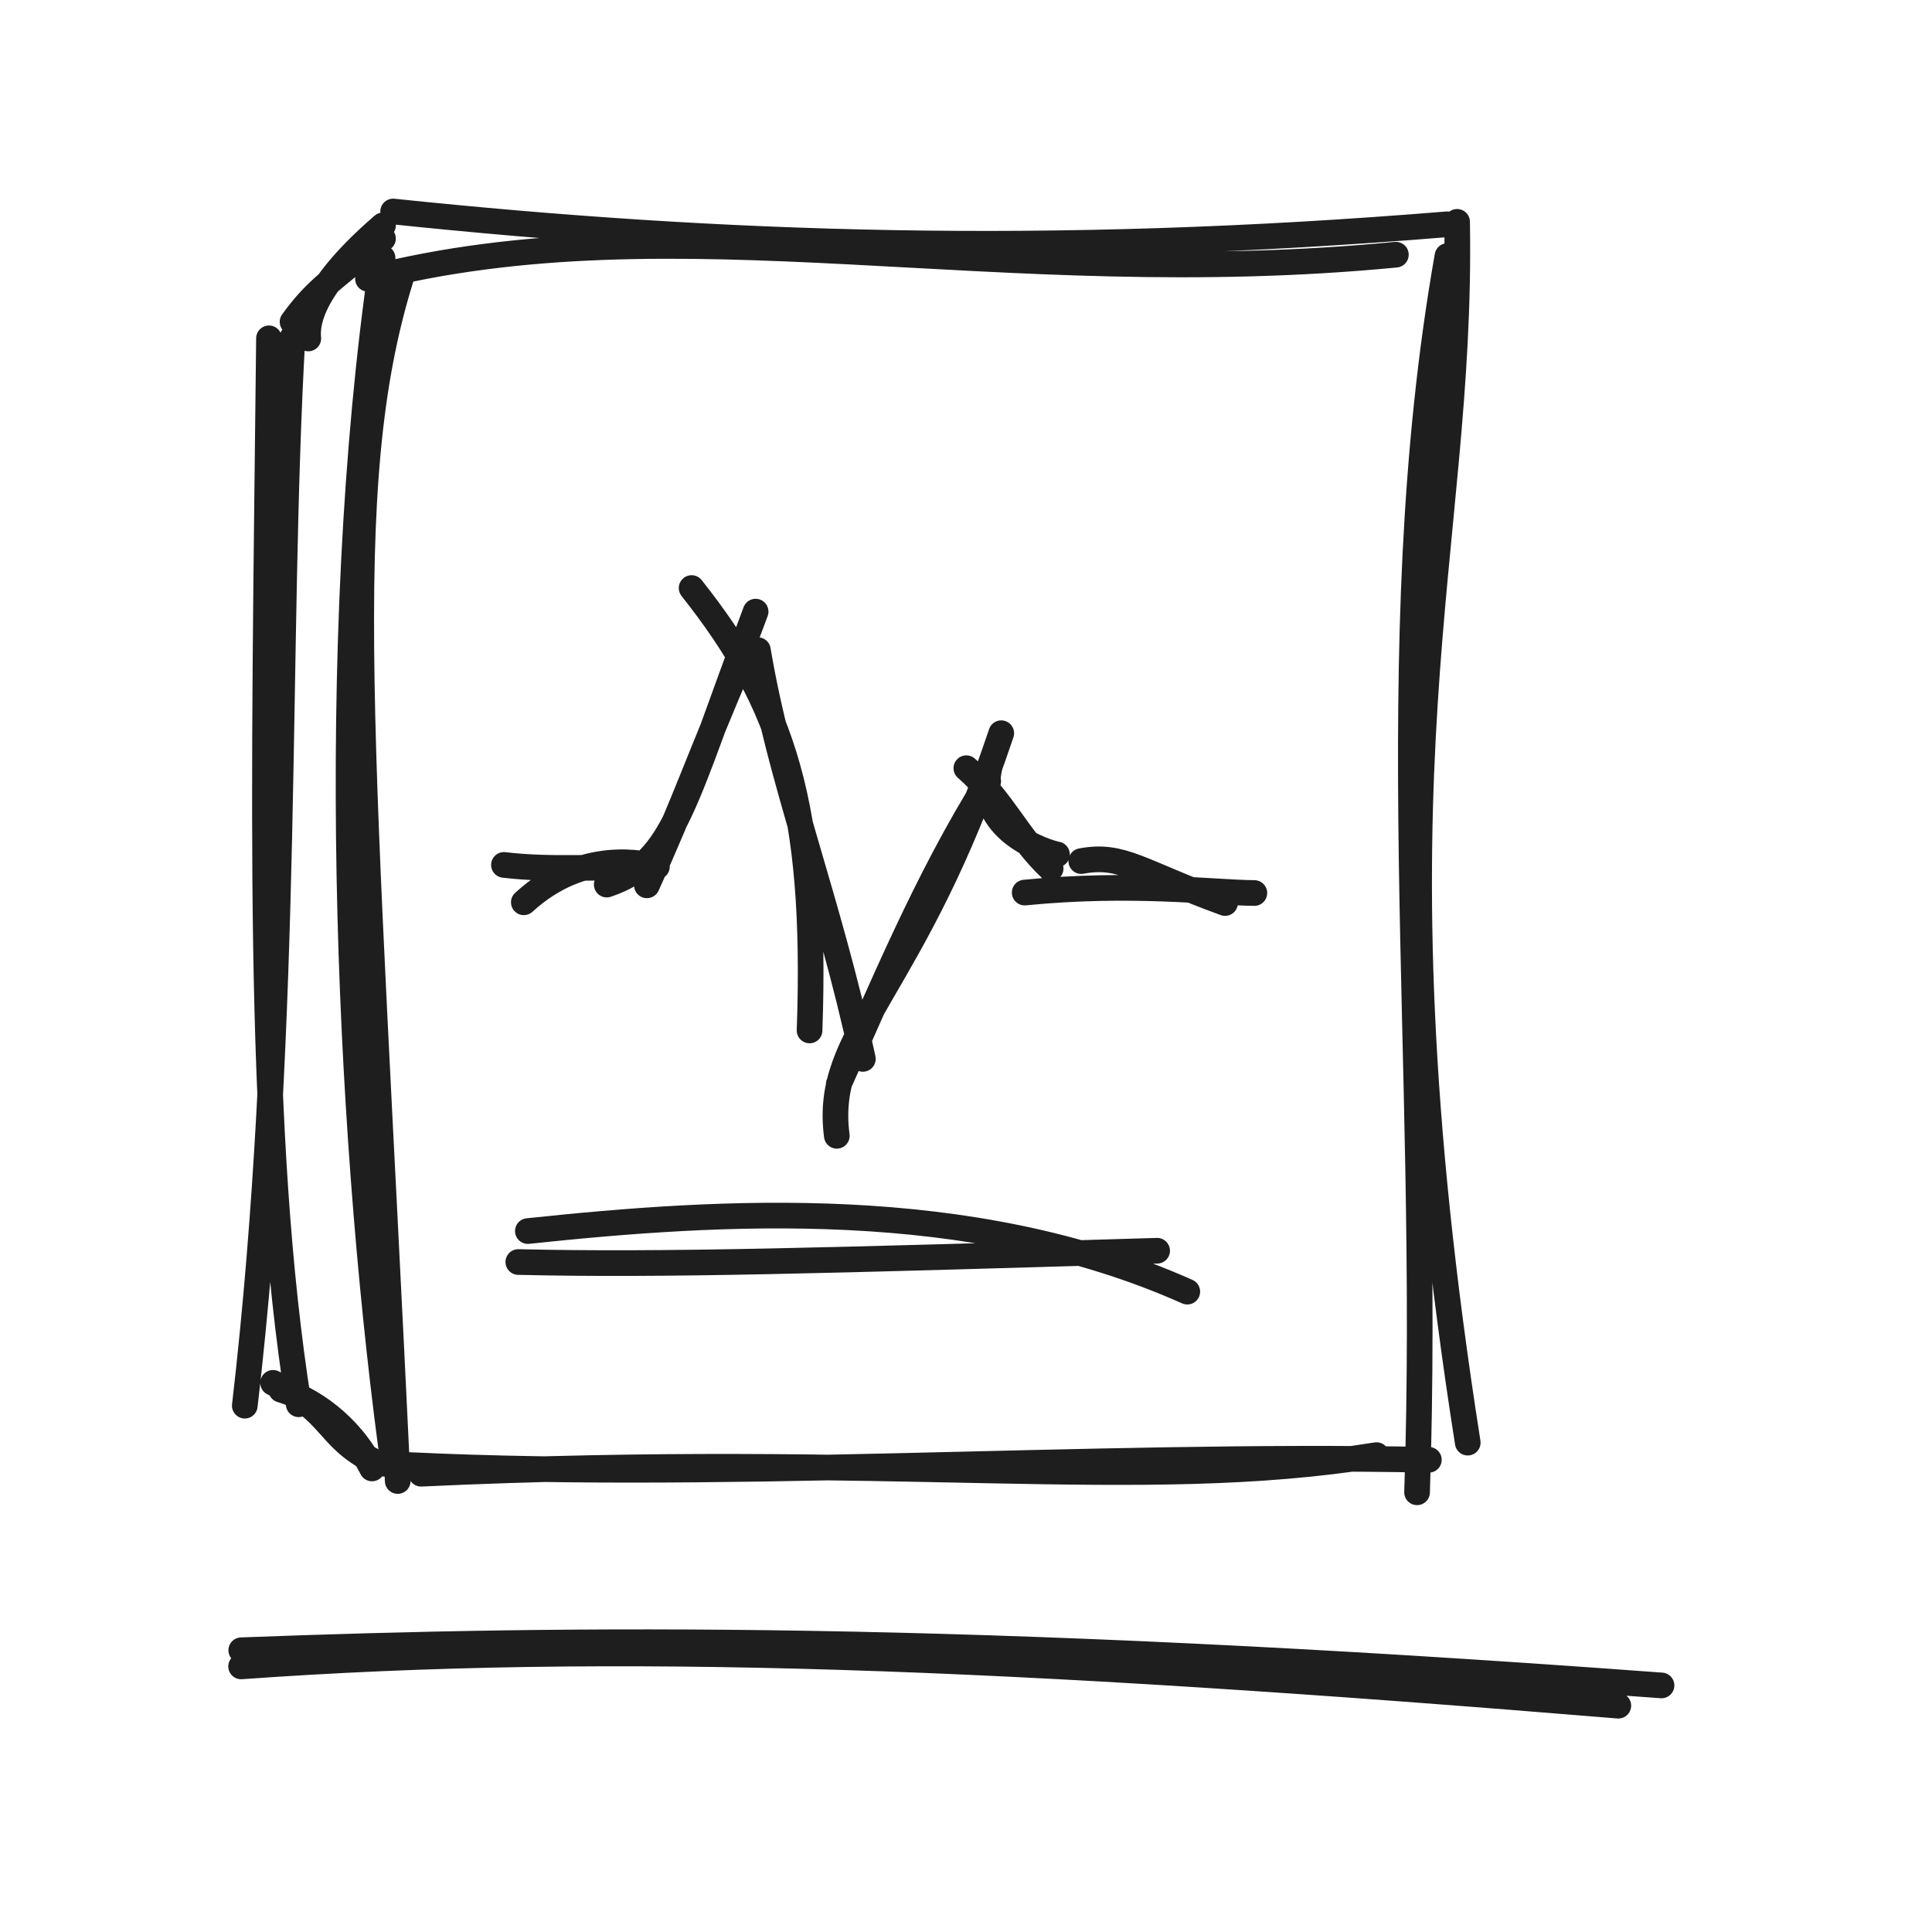
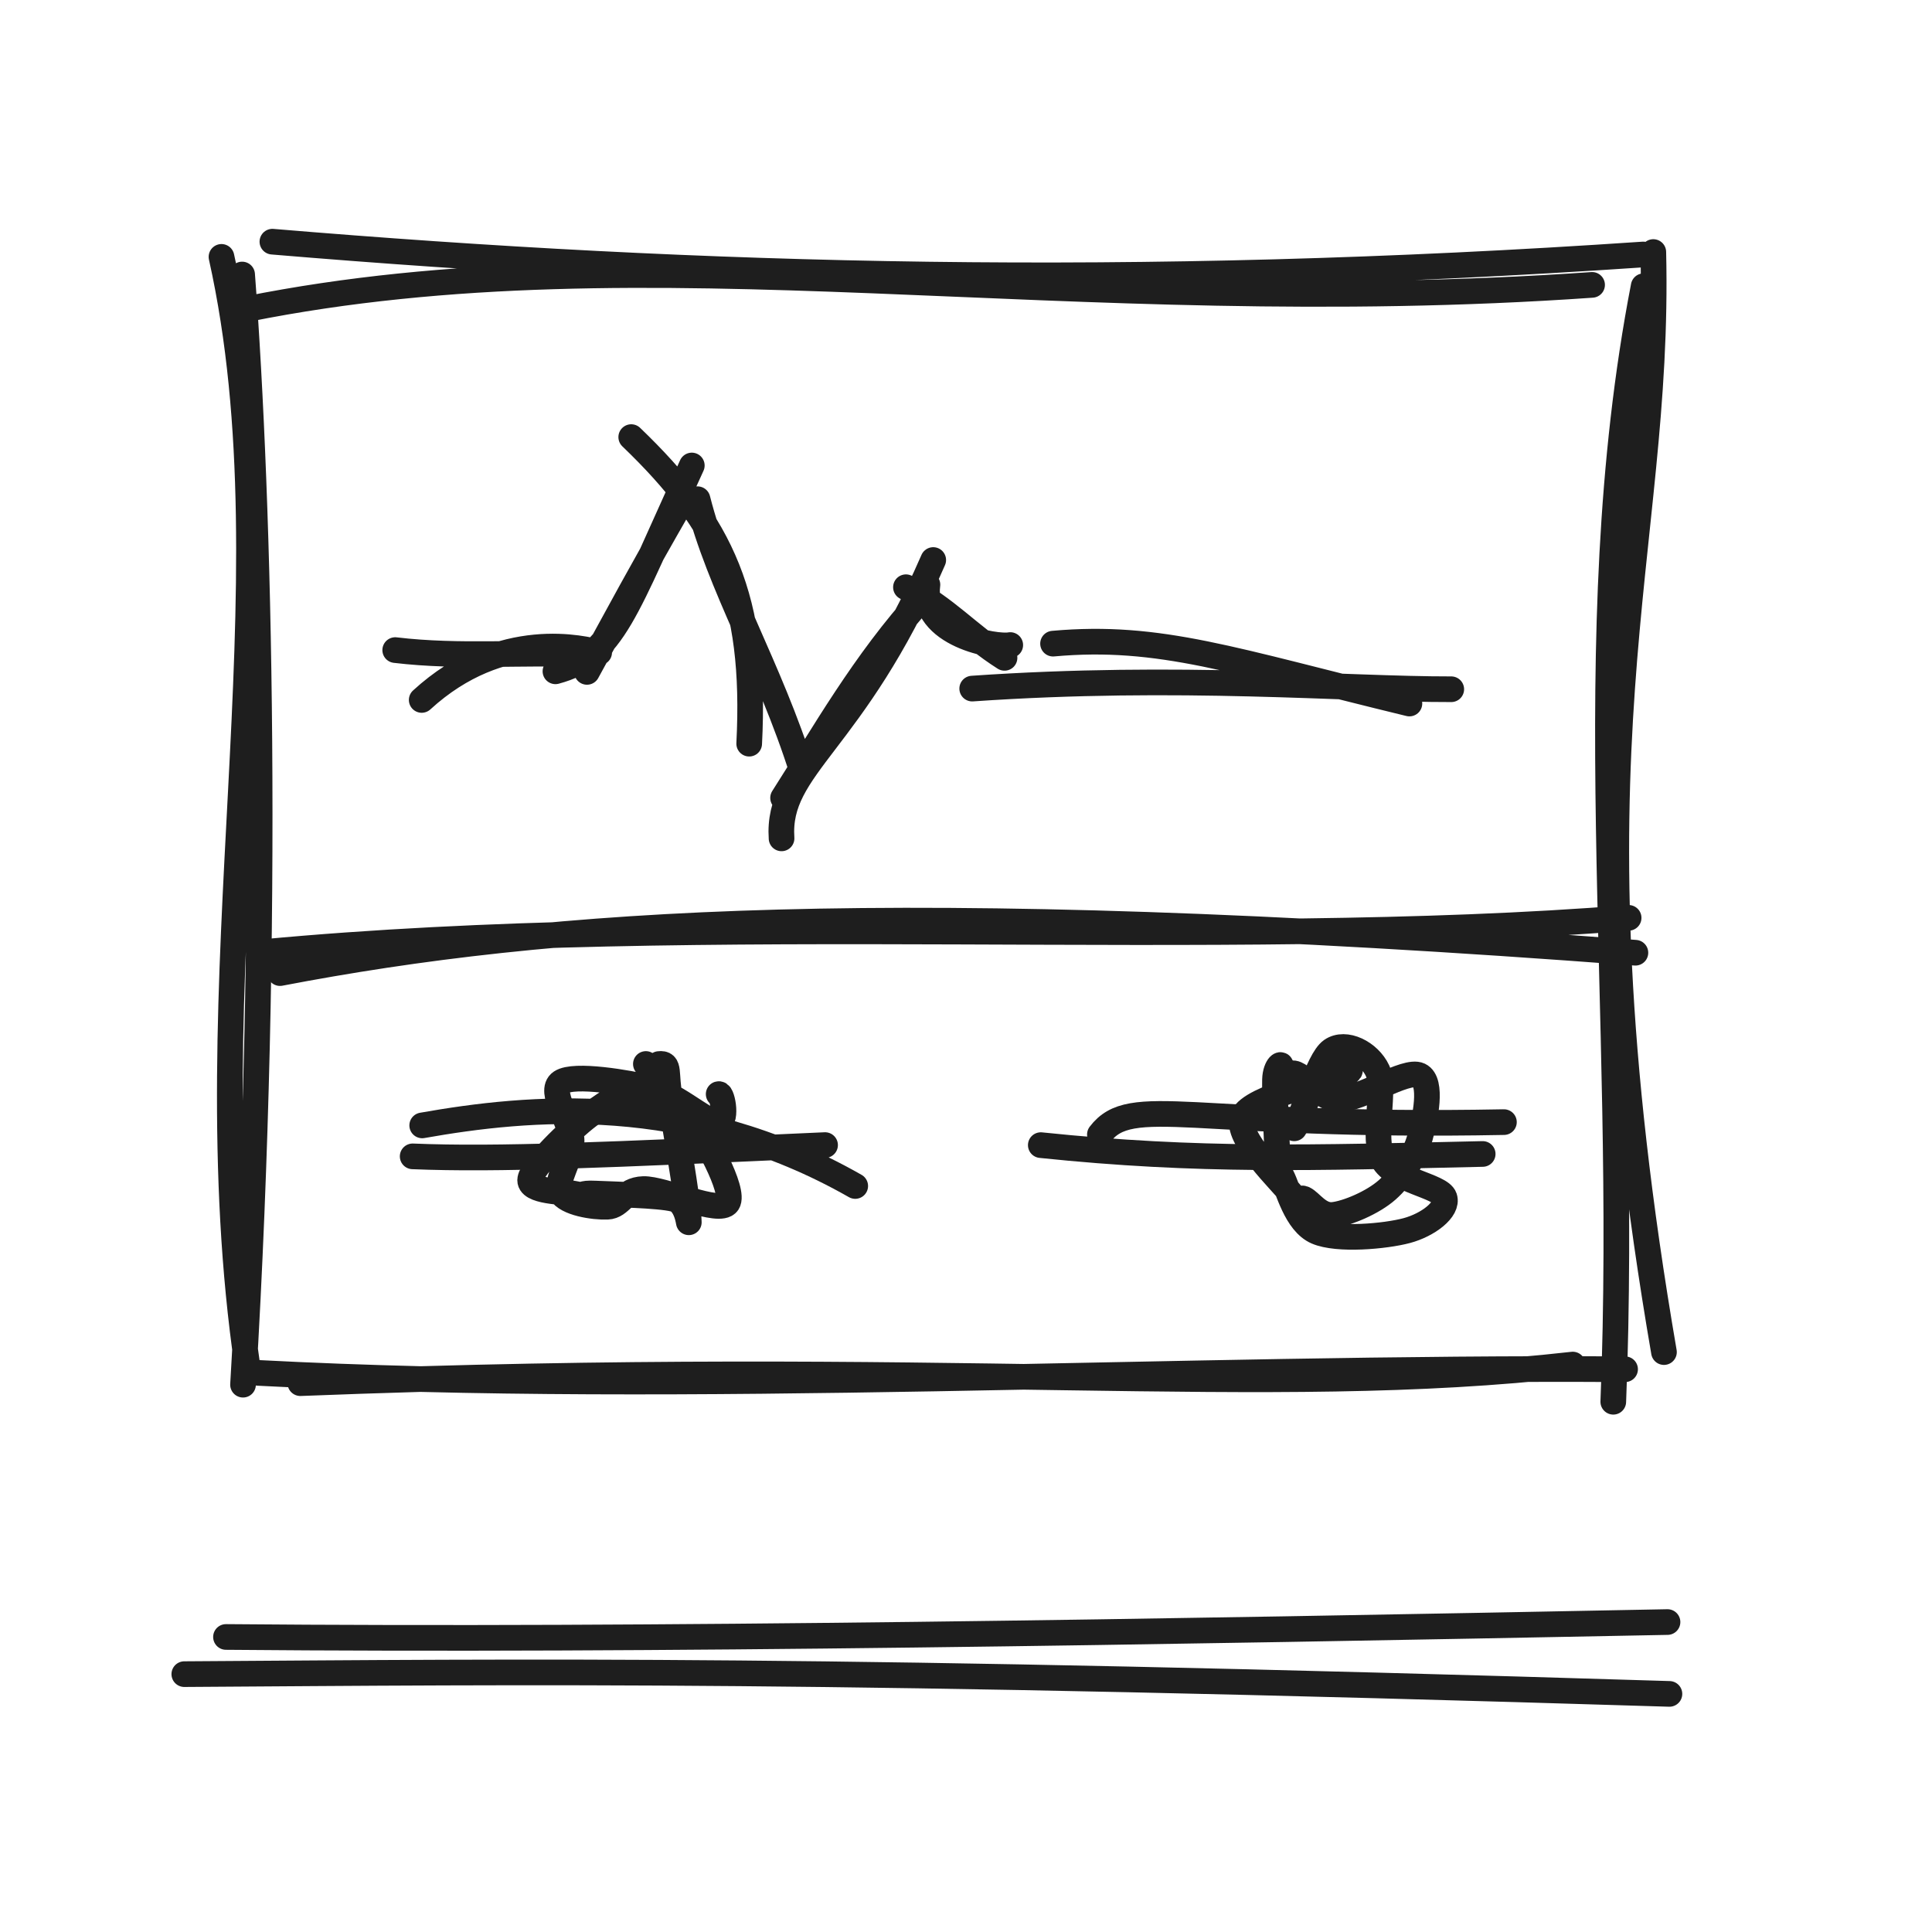
<svg xmlns="http://www.w3.org/2000/svg" width="128" height="128" viewBox="0 0 128 128" role="img">
-   <path d="M24.379 18.472 C44.919 13.233, 66.099 19.428, 92.48 16.874 M26.047 14.012 C47.68 16.273, 69.499 17.026, 95.873 14.86 M96.536 14.698 C96.924 36.666, 90.22 50.879, 97.242 95.579 M95.898 16.962 C91.284 43.137, 94.852 69.969, 93.884 98.87 M91.199 96.406 C75.404 98.948, 59.633 96.16, 27.898 97.638 M94.666 96.716 C72.063 96.262, 46.539 98.193, 25.099 96.957 M24.763 96.812 C21.581 95.198, 22.116 93.557, 18.092 91.617 M24.649 97.289 C23.145 94.331, 20.519 92.638, 18.626 92.073 M16.219 93.13 C19.233 67.235, 18.237 42.369, 19.377 22.362 M19.79 93.037 C16.97 75.187, 17.483 53.346, 17.821 22.415 M20.425 22.425 C20.306 21.247, 20.753 18.924, 25.377 14.93 M19.383 21.322 C20.734 19.475, 21.522 18.855, 25.374 15.803" stroke="#1e1e1e" stroke-width="1.7" fill="none" stroke-linecap="round" stroke-linejoin="round" />
-   <path d="M26.551 18.47 C22.238 32.341, 24.039 49.308, 26.35 98.121 M25.346 17.089 C21.586 42.835, 23.064 74.315, 25.901 95.81" stroke="#1e1e1e" stroke-width="1.7" fill="none" stroke-linecap="round" stroke-linejoin="round" />
-   <path d="M34.704 59.78 C38.693 56.128, 42.831 57.255, 43.523 57.417 M33.388 57.303 C36.62 57.69, 39.862 57.373, 42.466 57.526 M40.198 58.606 C44.739 57.094, 45.255 53.266, 50.062 40.522 M42.859 58.656 C45.474 52.907, 46.27 50.348, 49.156 43.659 M45.821 38.959 C51.877 46.612, 54.159 53.384, 53.636 68.27 M50.213 43.074 C51.644 51.645, 54.884 59.533, 57.167 70.154 M55.441 75.25 C54.538 68.361, 60.563 65.835, 66.336 48.577 M55.571 71.825 C58.372 65.64, 61.302 58.417, 65.473 51.755 M65.592 50.711 C64.463 55.016, 69.377 56.488, 70.027 56.608 M64.023 50.895 C66.437 52.999, 67.42 55.487, 69.608 57.542 M71.637 57.05 C74.369 56.536, 75.521 57.776, 81.164 59.828 M67.888 59.135 C75.021 58.432, 80.236 59.137, 83.105 59.165" stroke="#1e1e1e" stroke-width="1.7" fill="none" stroke-linecap="round" stroke-linejoin="round" />
-   <path d="M34.972 81.561 C47.773 80.208, 64.221 79.138, 78.661 85.575 M34.34 83.612 C43.841 83.838, 54.863 83.513, 76.663 82.865" stroke="#1e1e1e" stroke-width="1.7" fill="none" stroke-linecap="round" stroke-linejoin="round" />
-   <path d="M15.974 110.404 C40.707 108.625, 66.748 109.667, 107.218 113.006 M15.984 109.333 C37.735 108.517, 63.482 108.212, 110.081 111.664" stroke="#1e1e1e" stroke-width="1.7" fill="none" stroke-linecap="round" stroke-linejoin="round" />
+   <path d="M16.379 20.472 C43.122 15.124, 70.506 21.319, 105.48 18.874 M18.047 16.012 C46.512 18.4, 75.162 19.153, 108.873 16.86 M109.536 16.698 C110.016 36.881, 103.312 49.309, 110.242 89.579 M108.898 18.962 C104.364 42.381, 107.932 66.456, 106.884 92.87 M104.199 90.406 C83.678 92.731, 63.181 89.943, 19.898 91.638 M107.666 90.716 C78.073 90.526, 45.559 92.457, 17.099 90.957 M16.393 90.519 C12.645 64.867, 19.56 38.935, 14.674 17.019 M16.101 91.739 C17.926 61.016, 17.182 33.249, 16.041 18.187" stroke="#1e1e1e" stroke-width="1.7" fill="none" stroke-linecap="round" stroke-linejoin="round" />
+   <path d="M18.551 64.47 C36.428 61.05, 58.939 59.378, 108.35 63.121 M17.346 63.089 C47.118 60.284, 80.55 63.006, 107.901 60.81" stroke="#1e1e1e" stroke-width="1.7" fill="none" stroke-linecap="round" stroke-linejoin="round" />
+   <path d="M27.939 46.373 C33.257 41.504, 38.775 43.007, 39.697 43.223 M26.184 43.07 C30.493 43.586, 34.816 43.165, 38.288 43.368 M36.8 44.476 C40.668 43.434, 41.377 40.561, 45.834 30.84 M38.889 44.515 C41.28 40.155, 42.253 38.297, 45.123 33.302 M41.821 28.959 C47.846 34.742, 50.127 39.642, 49.636 49.27 M46.213 33.074 C47.699 38.925, 50.94 44.092, 53.167 51.154 M51.78 55.544 C51.454 50.722, 56.524 49.314, 61.829 37.103 M51.881 52.863 C54.501 48.771, 57.255 43.856, 61.153 39.591 M61.445 38.738 C60.992 42.113, 66.021 42.922, 66.932 42.736 M60.021 38.905 C62.728 40.298, 64.153 42.062, 66.552 43.584 M69.767 42.643 C76.851 42.006, 81.678 43.776, 93.377 46.611 M64.411 45.621 C78.155 44.669, 89.158 45.677, 96.15 45.664" stroke="#1e1e1e" stroke-width="1.7" fill="none" stroke-linecap="round" stroke-linejoin="round" />
+   <path d="M27.972 74.561 C34.952 73.328, 45.58 72.258, 56.661 78.575 M27.34 76.612 C32.99 76.845, 40.161 76.52, 54.663 75.865" stroke="#1e1e1e" stroke-width="1.7" fill="none" stroke-linecap="round" stroke-linejoin="round" />
+   <path d="M42.791 70.492 C43.362 70.696, 42.616 72.439, 43.112 73.027 C43.607 73.615, 44.916 72.91, 45.765 74.02 C46.614 75.131, 48.73 78.896, 48.206 79.689 C47.683 80.482, 43.952 78.735, 42.624 78.779 C41.296 78.822, 41.153 79.915, 40.238 79.949 C39.323 79.984, 37.529 79.712, 37.135 78.985 C36.74 78.259, 37.864 76.803, 37.87 75.588 C37.876 74.374, 36.295 72.281, 37.169 71.699 C38.043 71.116, 41.633 71.732, 43.116 72.094 C44.598 72.455, 46.098 74.074, 46.065 73.866 M43.66 70.495 C44.421 70.399, 44.064 71.094, 44.39 72.788 C44.717 74.482, 45.575 79.55, 45.62 80.658 C45.665 81.766, 45.687 79.701, 44.66 79.438 C43.632 79.174, 40.548 79.134, 39.453 79.077 C38.359 79.021, 38.813 79.259, 38.093 79.098 C37.372 78.938, 34.974 78.983, 35.131 78.116 C35.288 77.25, 37.718 74.892, 39.035 73.898 C40.353 72.905, 41.63 72.074, 43.038 72.155 C44.446 72.236, 46.721 74.329, 47.483 74.385 C48.246 74.44, 47.861 72.417, 47.614 72.488" stroke="#1e1e1e" stroke-width="1.7" fill="none" stroke-linecap="round" stroke-linejoin="round" />
+   <path d="M72.871 75.163 C74.955 72.416, 78.929 74.74, 99.639 74.343 M68.955 75.868 C79.445 76.961, 86.947 76.703, 98.232 76.453" stroke="#1e1e1e" stroke-width="1.7" fill="none" stroke-linecap="round" stroke-linejoin="round" />
+   <path d="M85.459 71.17 C86.073 70.719, 87.28 72.823, 88.71 72.835 C90.14 72.847, 93.146 70.817, 94.04 71.242 C94.933 71.668, 94.425 74.123, 94.07 75.387 C93.714 76.651, 92.865 77.978, 91.908 78.829 C90.95 79.68, 89.246 80.391, 88.326 80.491 C87.407 80.591, 86.834 79.636, 86.389 79.428 C85.944 79.22, 86.334 80.151, 85.658 79.244 C84.982 78.338, 81.755 75.341, 82.333 73.989 C82.91 72.638, 88.129 71.595, 89.122 71.134 C90.116 70.674, 88.479 70.87, 88.295 71.228 M85.747 74.753 C86.379 73.883, 87.298 70.232, 88.217 69.595 C89.137 68.958, 90.696 69.727, 91.263 70.933 C91.83 72.138, 90.883 75.425, 91.622 76.827 C92.361 78.229, 95.436 78.559, 95.698 79.343 C95.961 80.127, 94.607 81.155, 93.197 81.531 C91.786 81.908, 88.613 82.202, 87.234 81.603 C85.854 81.003, 85.35 78.764, 84.919 77.934 C84.488 77.104, 84.721 77.691, 84.647 76.624 C84.572 75.557, 84.447 72.494, 84.471 71.532 C84.495 70.569, 85.07 70.277, 84.791 70.85" stroke="#1e1e1e" stroke-width="1.7" fill="none" stroke-linecap="round" stroke-linejoin="round" />
+   <path d="M14.972 108.453 C43.437 108.705, 76.247 108.132, 110.477 107.465 M12.211 110.916 C35.361 110.768, 54.303 110.483, 110.604 112.225" stroke="#1e1e1e" stroke-width="1.7" fill="none" stroke-linecap="round" stroke-linejoin="round" />
</svg>
